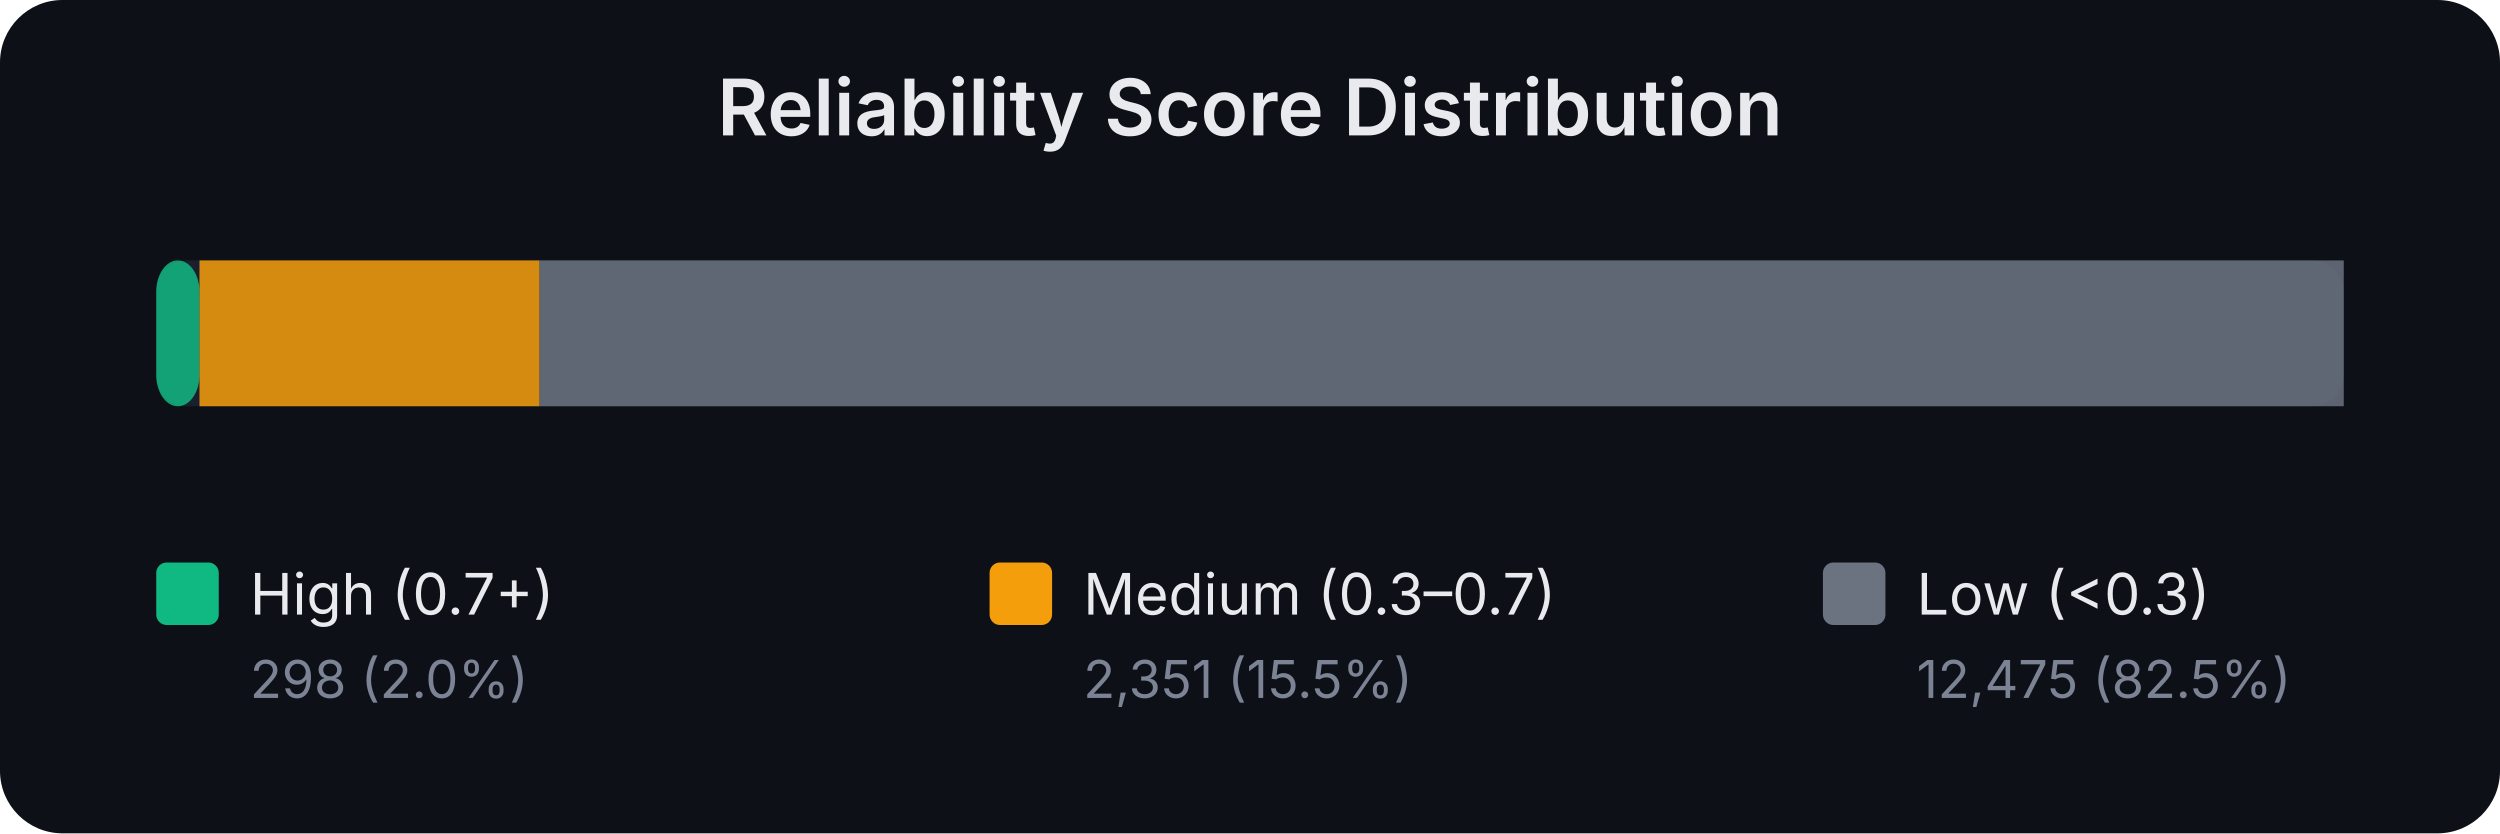
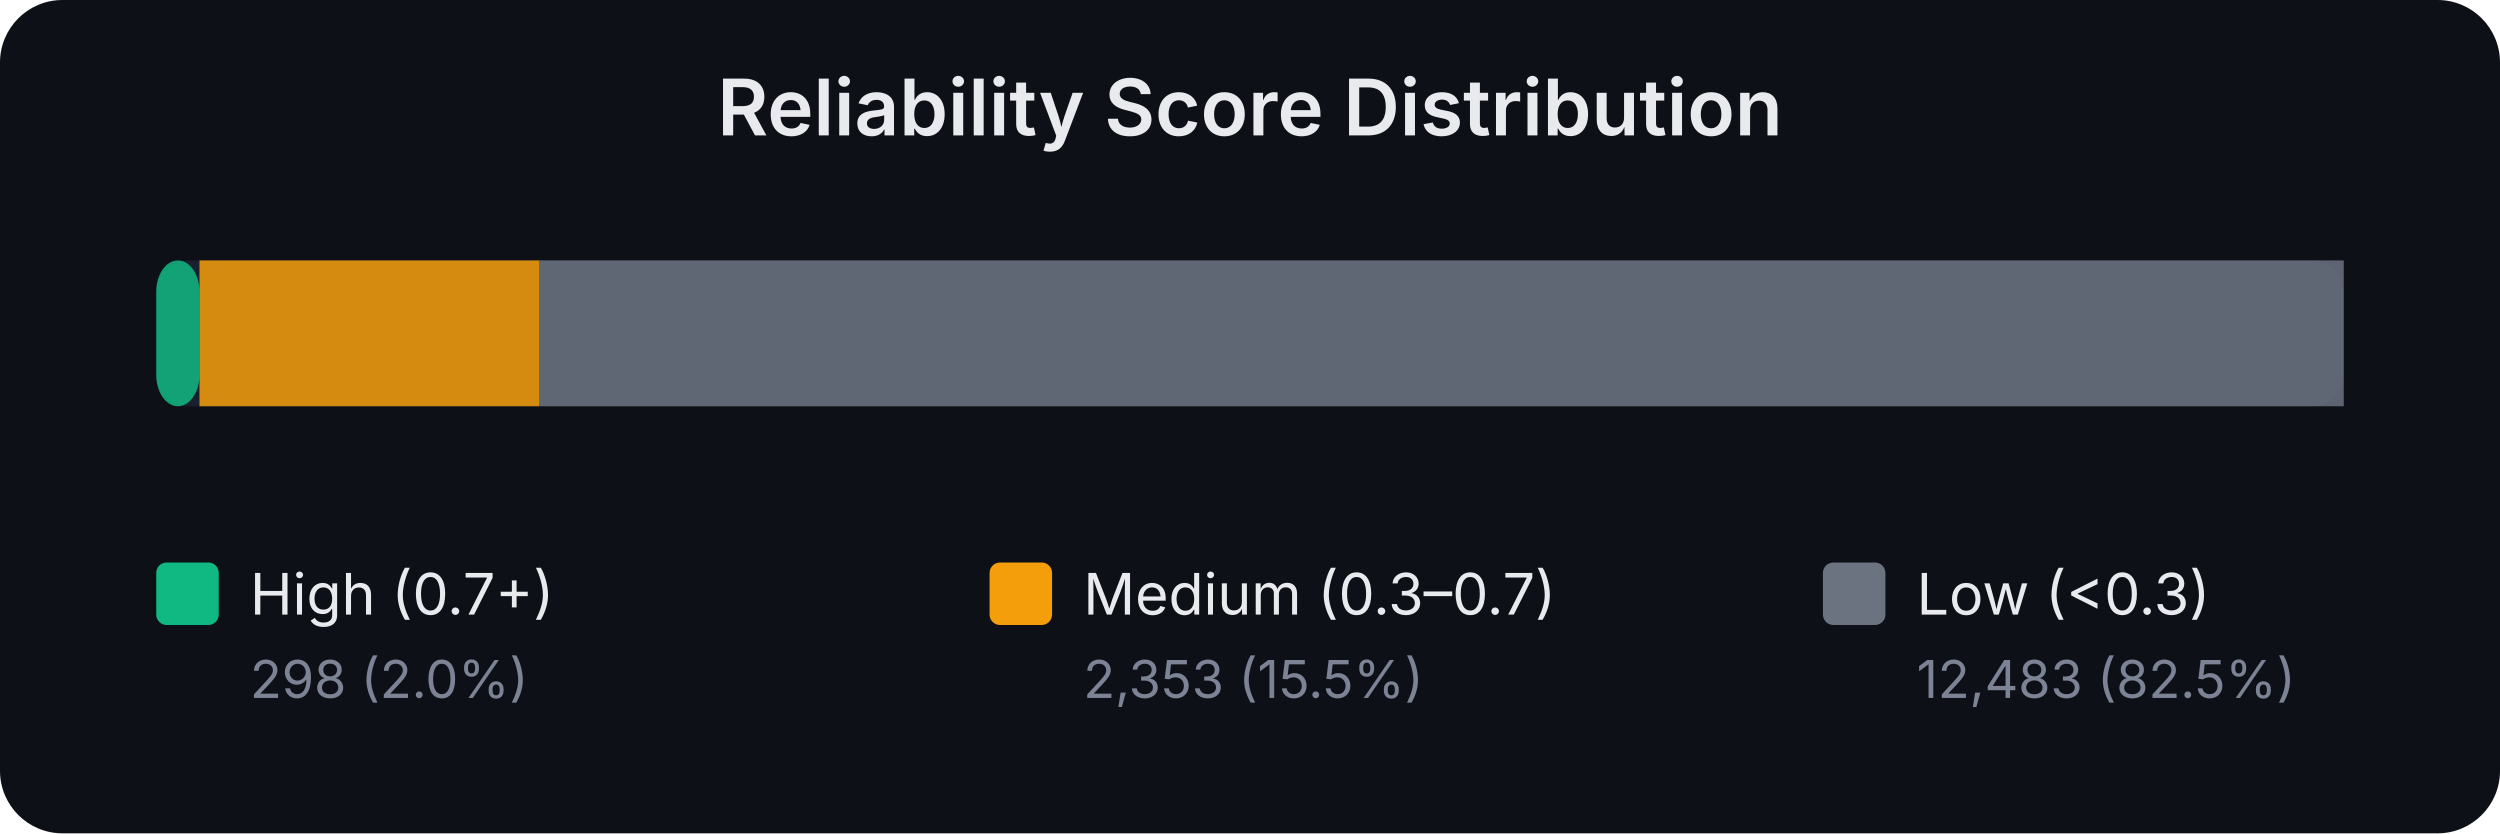
<svg xmlns="http://www.w3.org/2000/svg" width="480" height="160" viewBox="0 0 480 160" font-family="system-ui,-apple-system,sans-serif">
  <rect width="480" height="160" fill="#0d1017" rx="12" />
  <text x="240.0" y="26" text-anchor="middle" fill="#e8eaed" font-size="15" font-weight="600">Reliability Score Distribution</text>
  <rect x="30" y="50" width="420" height="28" rx="6" fill="#1a1f2e" />
  <rect x="30.0" y="50" width="8.3" height="28" rx="6" fill="#10b981" opacity="0.85" />
  <rect x="38.3" y="50" width="65.3" height="28" rx="0" fill="#f59e0b" opacity="0.85" />
  <rect x="103.6" y="50" width="346.4" height="28" rx="0" fill="#6b7280" opacity="0.85" />
  <rect x="30" y="108" width="12" height="12" rx="2" fill="#10b981" />
  <text x="48" y="118" fill="#e8eaed" font-size="11">High (0.7+)</text>
  <text x="48" y="134" fill="#7b8394" font-size="10">298 (2.0%)</text>
  <rect x="190" y="108" width="12" height="12" rx="2" fill="#f59e0b" />
  <text x="208" y="118" fill="#e8eaed" font-size="11">Medium (0.3–0.7)</text>
-   <text x="208" y="134" fill="#7b8394" font-size="10">2,351 (15.5%)</text>
+   <text x="208" y="134" fill="#7b8394" font-size="10">2,353 (15.5%)</text>
  <rect x="350" y="108" width="12" height="12" rx="2" fill="#6b7280" />
  <text x="368" y="118" fill="#e8eaed" font-size="11">Low (&lt;0.3)</text>
-   <text x="368" y="134" fill="#7b8394" font-size="10">12,475 (82.5%)</text>
+   <text x="368" y="134" fill="#7b8394" font-size="10">12,483 (82.5%)</text>
</svg>
